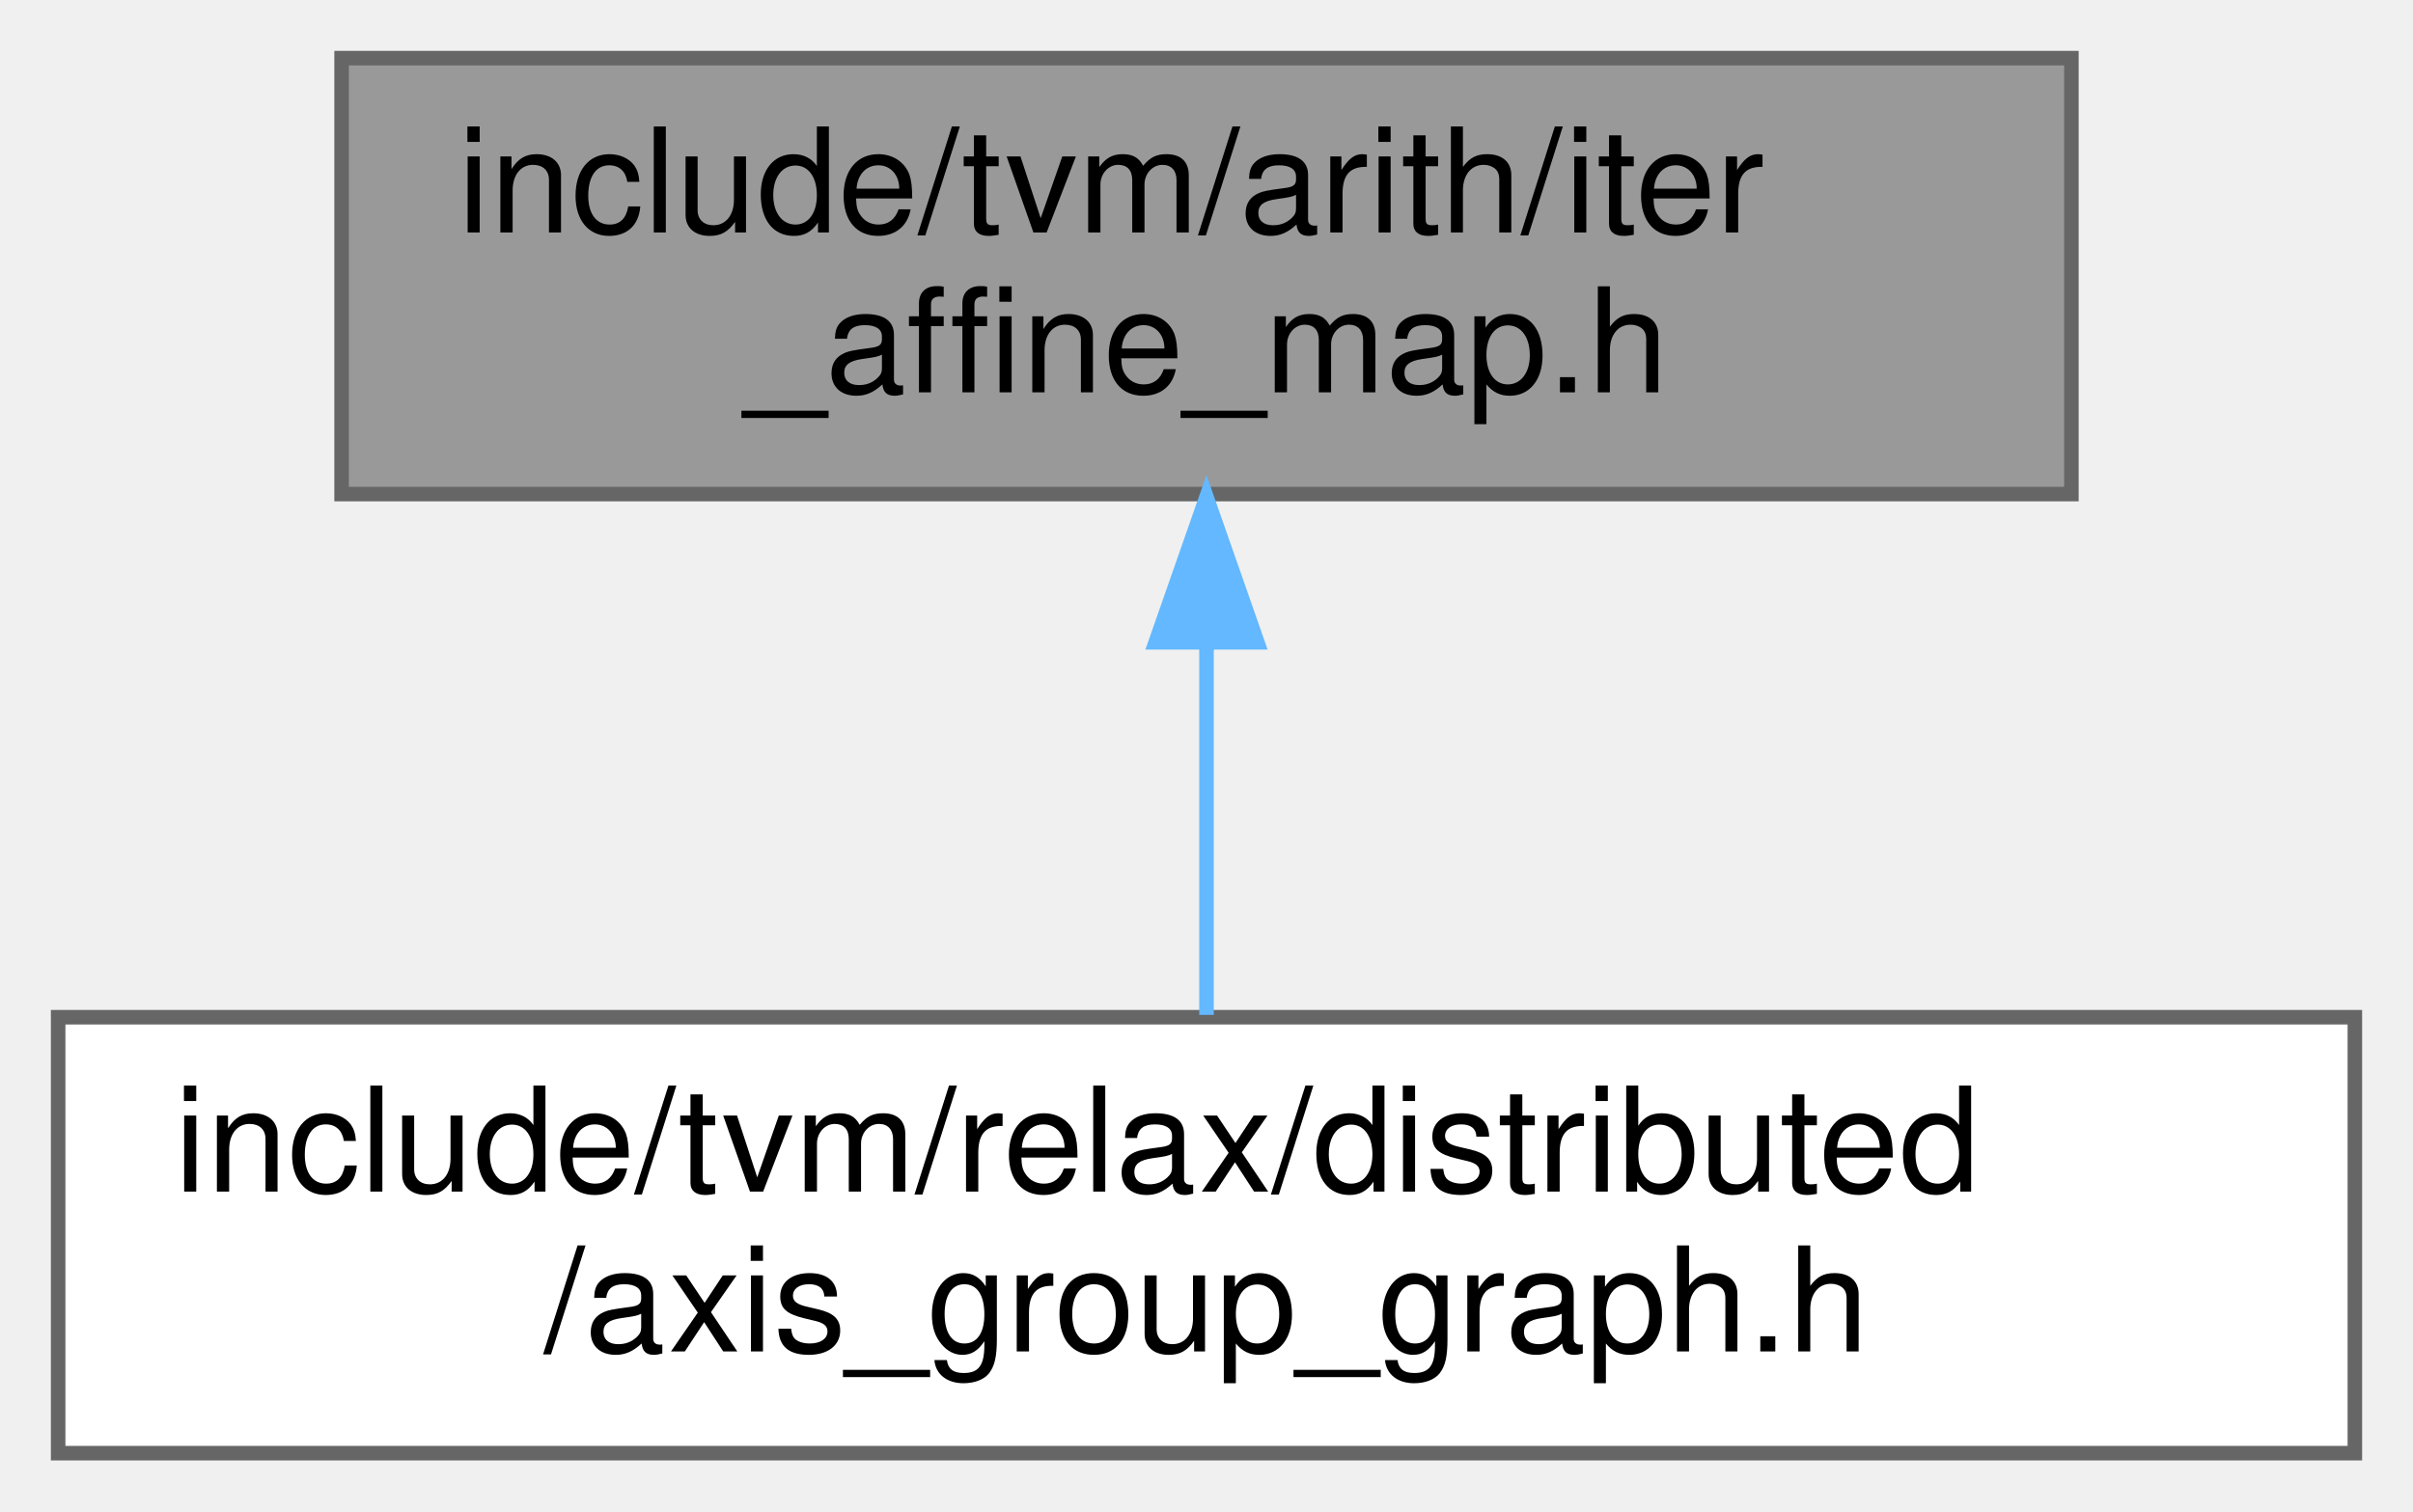
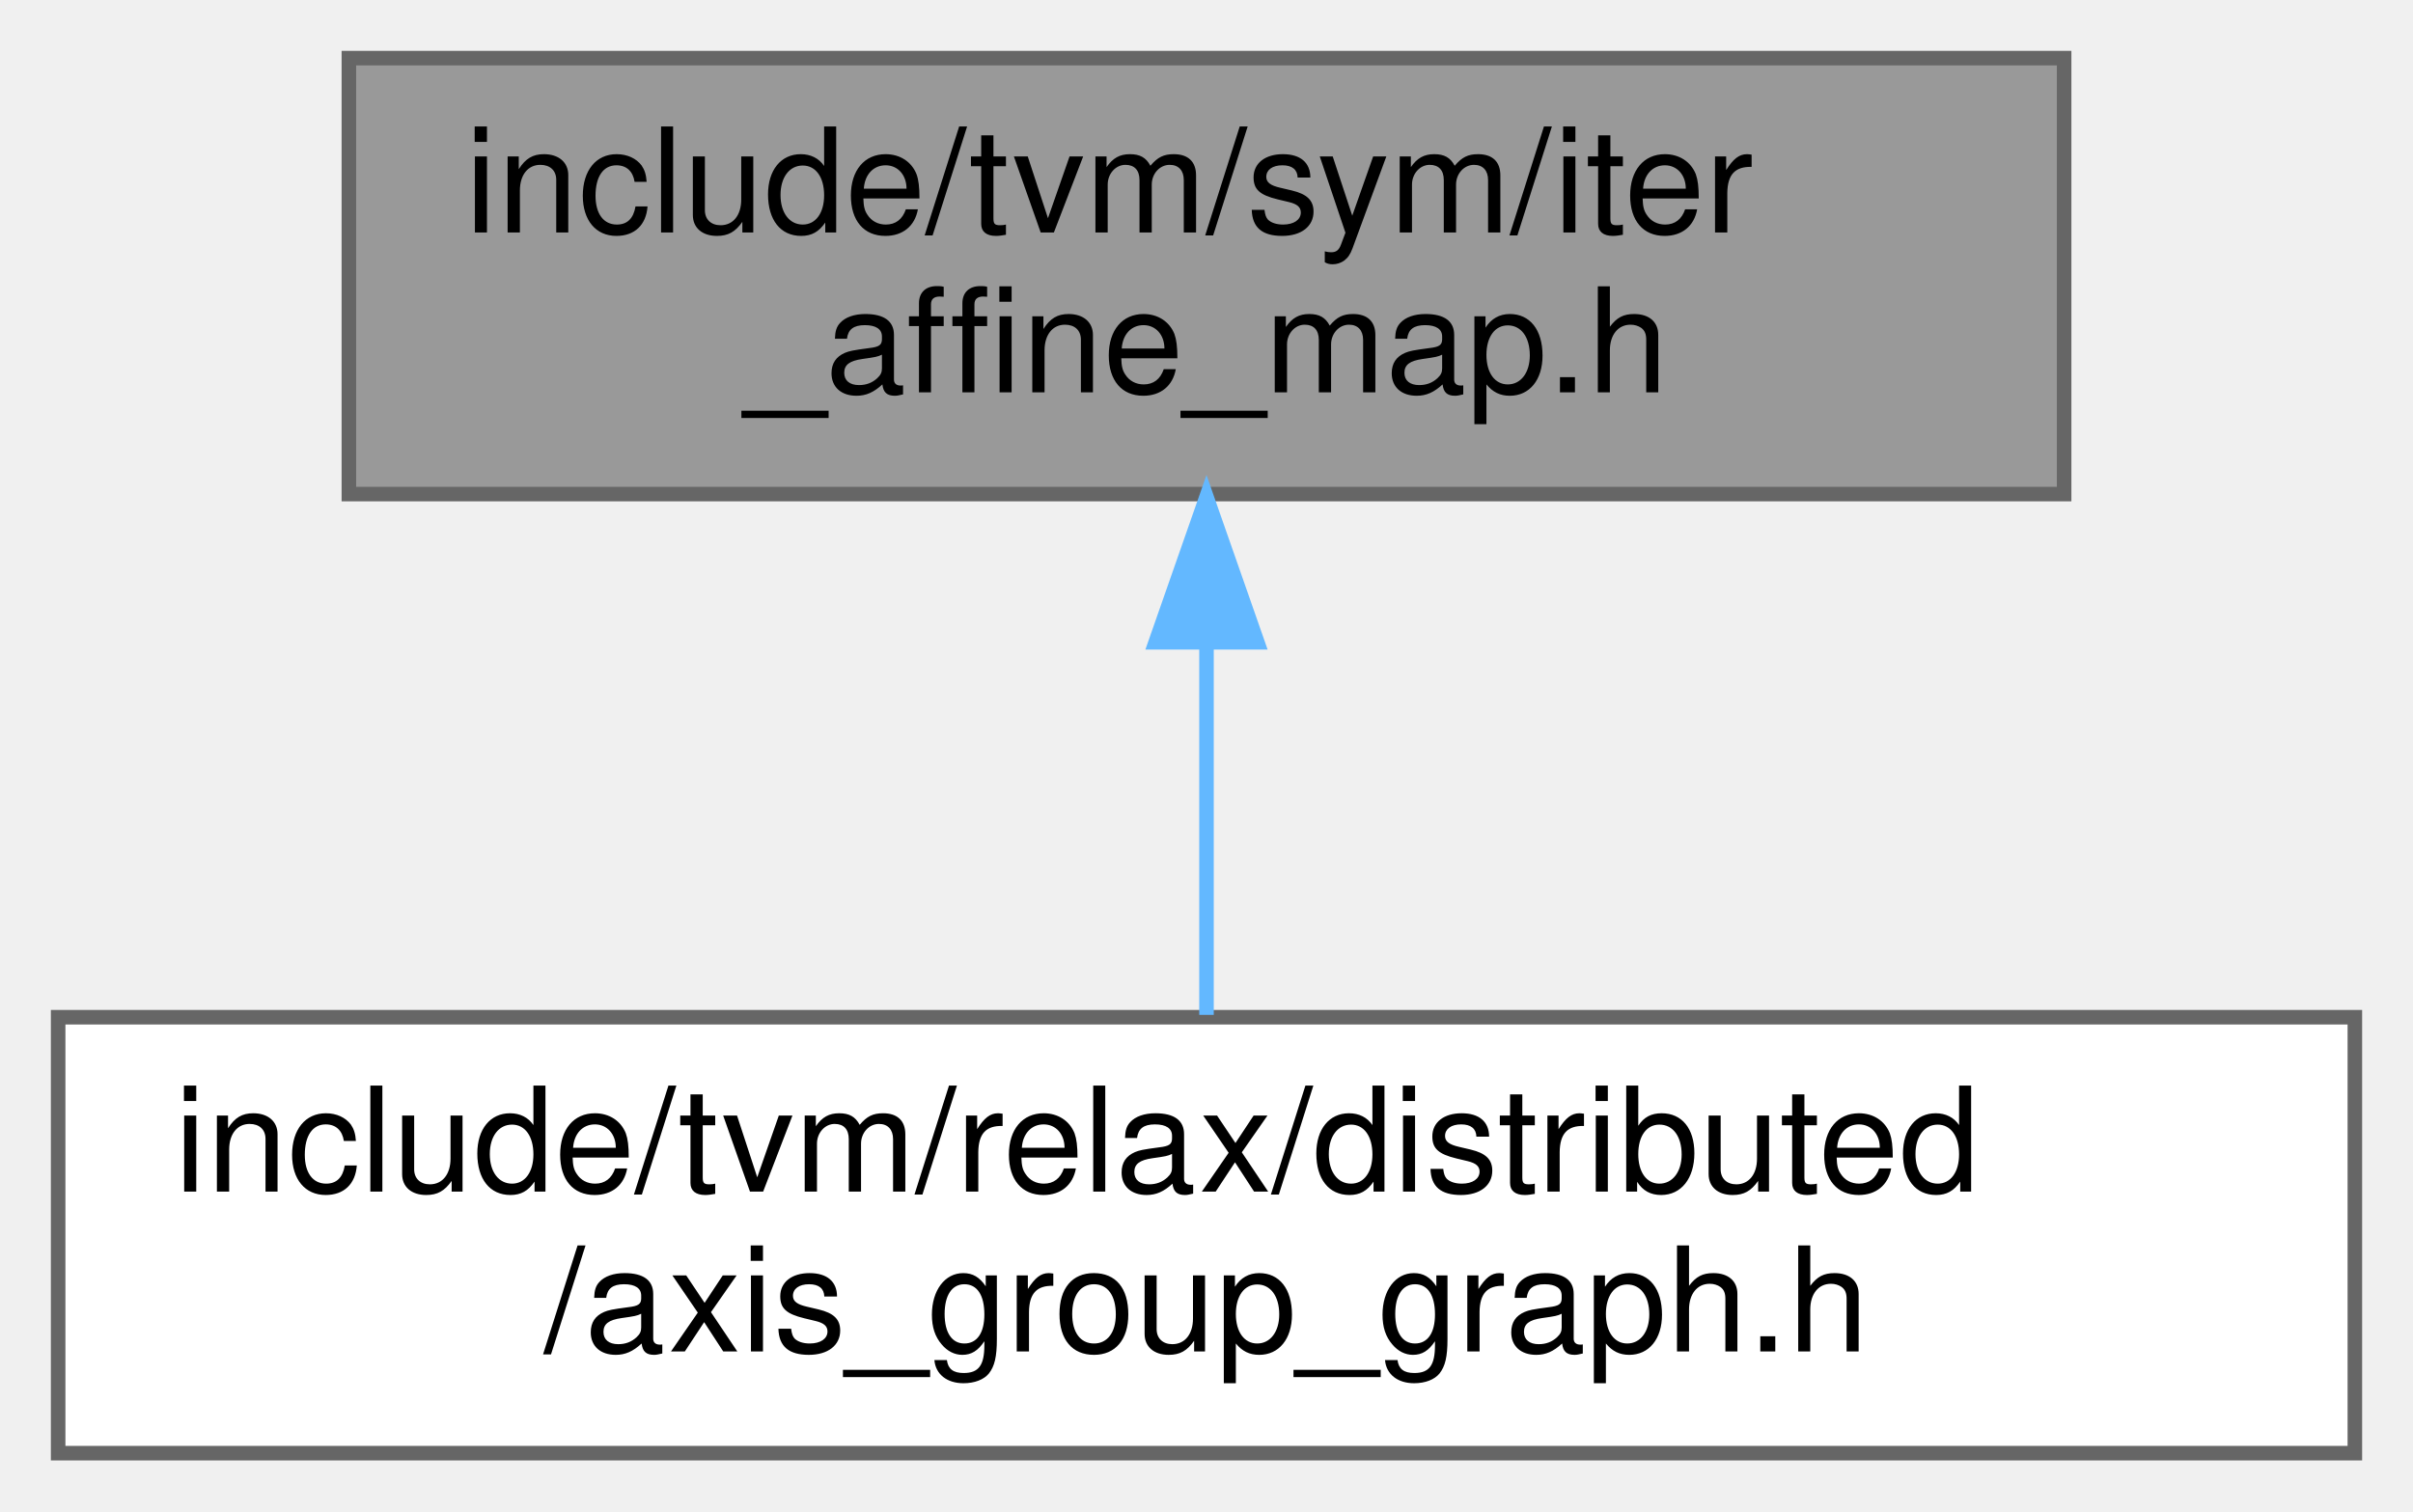
<svg xmlns="http://www.w3.org/2000/svg" xmlns:xlink="http://www.w3.org/1999/xlink" width="166pt" height="104pt" viewBox="0.00 0.00 166.00 104.00">
  <g id="graph0" class="graph" transform="scale(1 1) rotate(0) translate(4 100)">
    <g id="Node000001" class="node">
      <g id="a_Node000001">
        <a xlink:title="Iterator quasi-affine mapping patterns.">
-           <polygon fill="#999999" stroke="#666666" points="138.5,-96 19.5,-96 19.5,-66 138.5,-66 138.5,-96" />
-           <text text-anchor="start" x="27.5" y="-84" font-family="Helvetica,sans-Serif" font-size="10.00">include/tvm/arith/iter</text>
+           <polygon fill="#999999" stroke="#666666" points="138,-96 20,-96 20,-66 138,-66 138,-96" />
+           <text text-anchor="start" x="28" y="-84" font-family="Helvetica,sans-Serif" font-size="10.00">include/tvm/sym/iter</text>
          <text text-anchor="middle" x="79" y="-73" font-family="Helvetica,sans-Serif" font-size="10.00">_affine_map.h</text>
        </a>
      </g>
    </g>
    <g id="Node000002" class="node">
      <g id="a_Node000002">
        <a xlink:href="axis__group__graph_8h.html" target="_top" xlink:title=" ">
          <polygon fill="white" stroke="#666666" points="158,-30 0,-30 0,0 158,0 158,-30" />
          <text text-anchor="start" x="8" y="-18" font-family="Helvetica,sans-Serif" font-size="10.00">include/tvm/relax/distributed</text>
          <text text-anchor="middle" x="79" y="-7" font-family="Helvetica,sans-Serif" font-size="10.00">/axis_group_graph.h</text>
        </a>
      </g>
    </g>
    <g id="edge1_Node000001_Node000002" class="edge">
      <g id="a_edge1_Node000001_Node000002">
        <a xlink:title=" ">
          <path fill="none" stroke="#63b8ff" d="M79,-55.54C79,-46.96 79,-37.61 79,-30.16" />
          <polygon fill="#63b8ff" stroke="#63b8ff" points="75.5,-55.8 79,-65.8 82.5,-55.8 75.5,-55.8" />
        </a>
      </g>
    </g>
  </g>
</svg>
